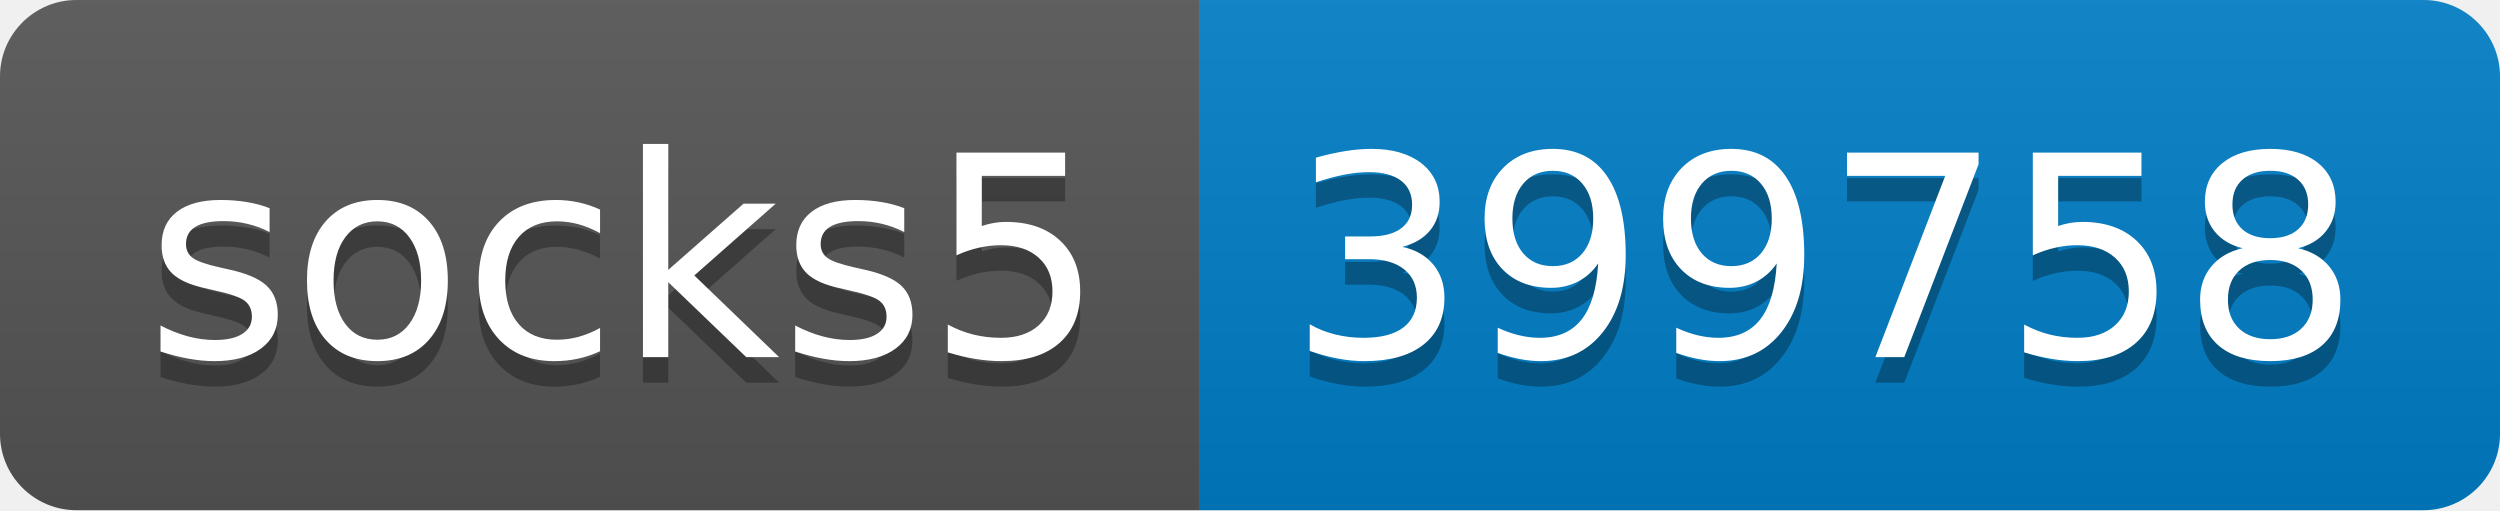
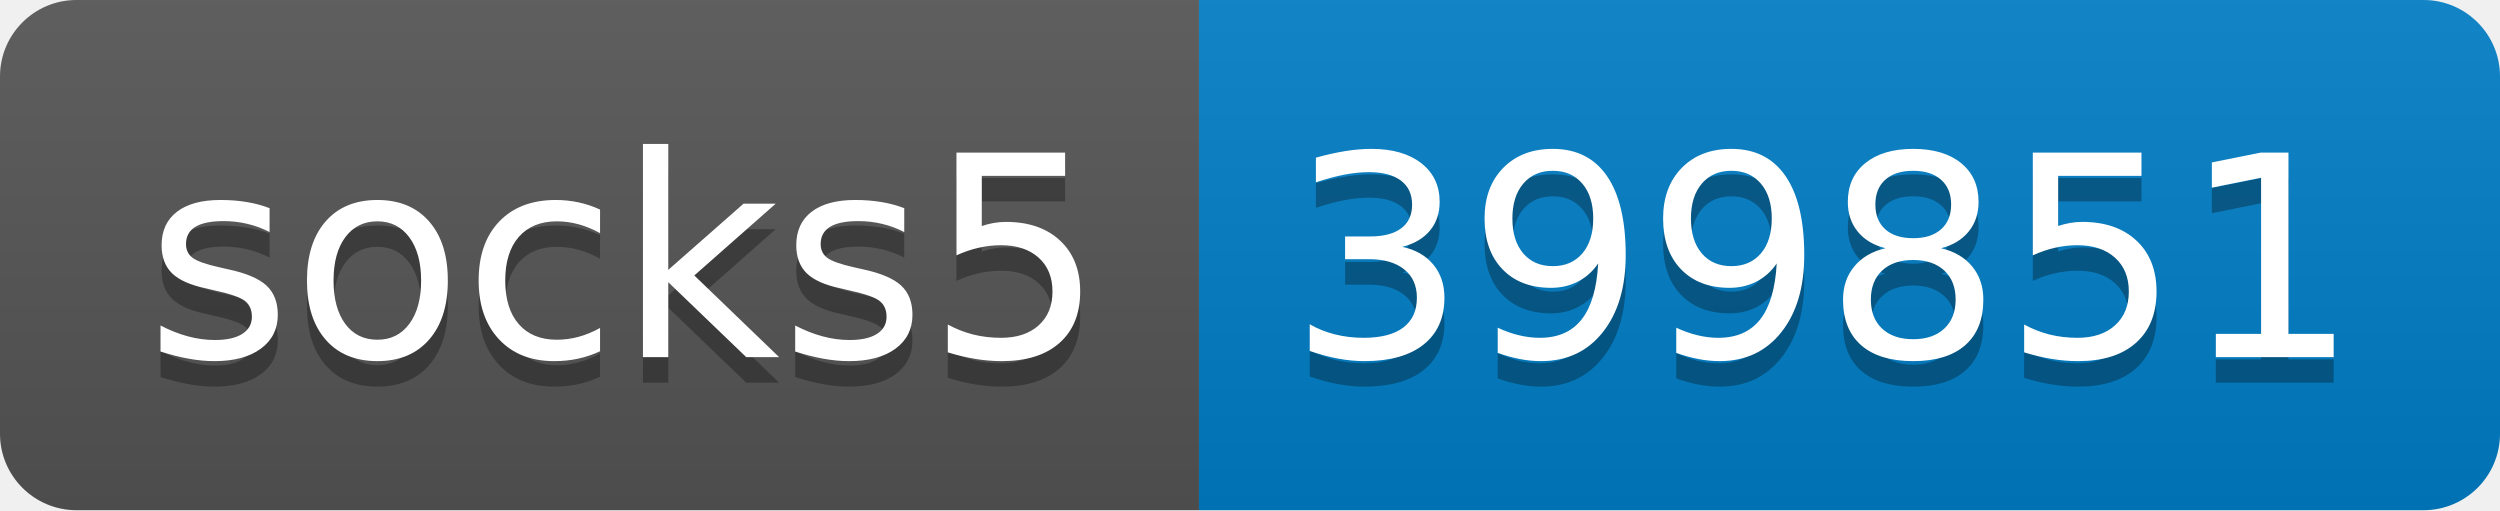
- <svg xmlns="http://www.w3.org/2000/svg" width="98" height="20" role="img" aria-label="socks5: 399758">
+ <svg xmlns="http://www.w3.org/2000/svg" width="98" height="20" role="img" aria-label="socks5: 399851">
  <linearGradient id="s" x2="0" y2="100%">
    <stop offset="0" stop-color="#bbb" stop-opacity=".1" />
    <stop offset="1" stop-opacity=".1" />
  </linearGradient>
  <clipPath id="r">
    <rect width="98" height="20" rx="3" fill="#fff" />
  </clipPath>
  <g clip-path="url(#r)">
    <rect width="47" height="20" fill="#555" />
    <rect x="47" width="51" height="20" fill="#007ec6" />
    <rect width="98" height="20" fill="url(#s)" />
  </g>
  <g fill="#fff" text-anchor="middle" font-family="Verdana,Geneva,DejaVu Sans,sans-serif" text-rendering="geometricPrecision" font-size="110">
    <text aria-hidden="true" x="245" y="150" fill="#010101" fill-opacity=".3" transform="scale(.1)" textLength="370">socks5</text>
    <text x="245" y="140" transform="scale(.1)" fill="#fff" textLength="370">socks5</text>
-     <text aria-hidden="true" x="715" y="150" fill="#010101" fill-opacity=".3" transform="scale(.1)" textLength="410">399758</text>
-     <text x="715" y="140" transform="scale(.1)" fill="#fff" textLength="410">399758</text>
+     <text aria-hidden="true" x="715" y="150" fill="#010101" fill-opacity=".3" transform="scale(.1)" textLength="410">399851</text>
+     <text x="715" y="140" transform="scale(.1)" fill="#fff" textLength="410">399851</text>
  </g>
</svg>
